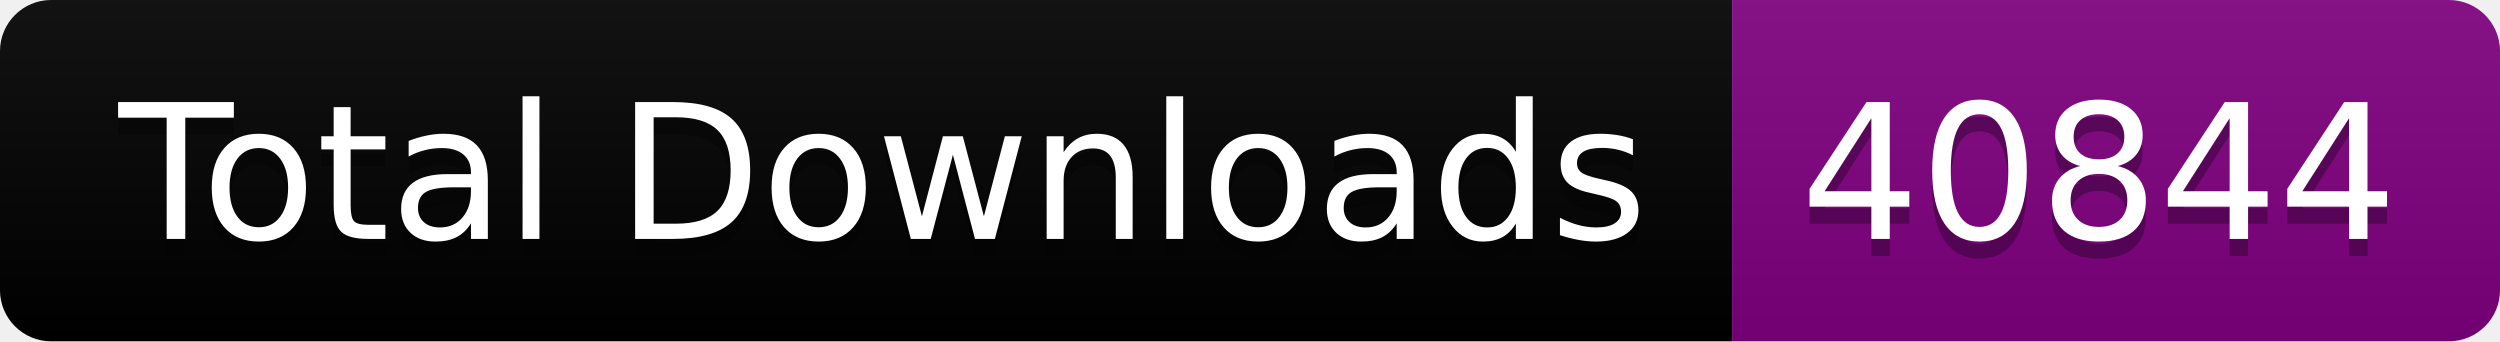
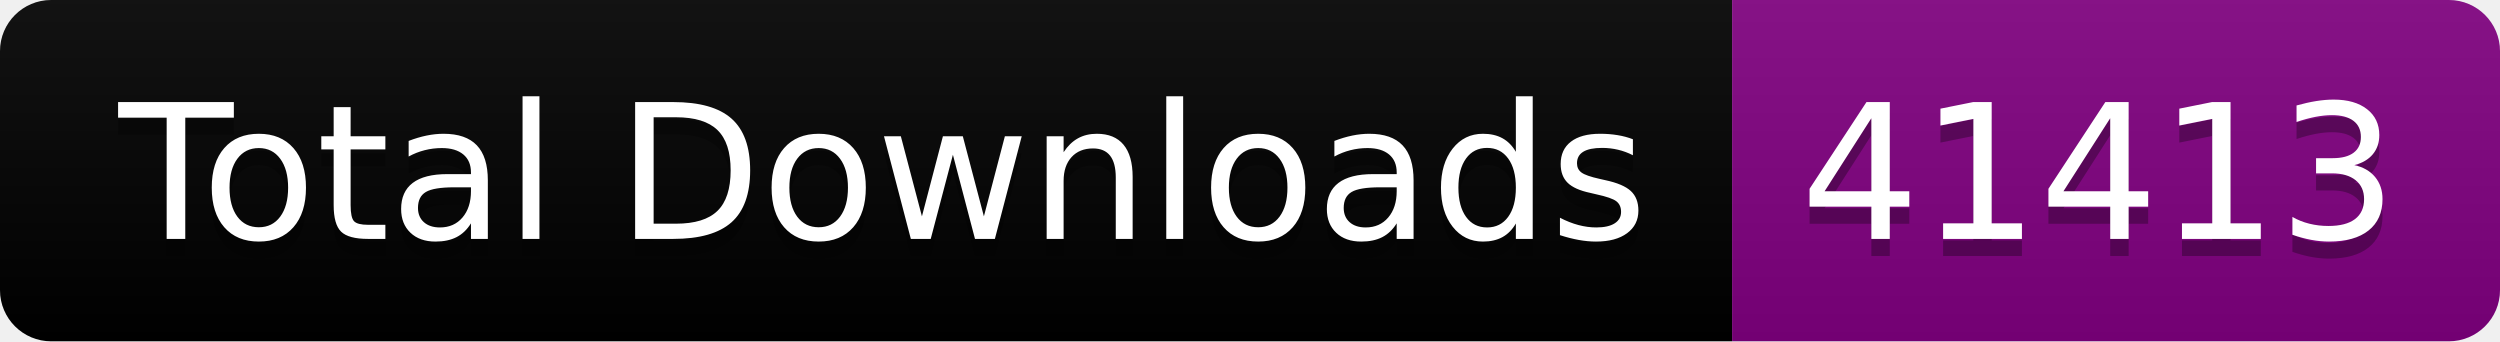
<svg xmlns="http://www.w3.org/2000/svg" width="146.5" height="20">
  <linearGradient id="smooth" x2="0" y2="100%">
    <stop offset="0" stop-color="#bbb" stop-opacity=".1" />
    <stop offset="1" stop-opacity=".1" />
  </linearGradient>
  <clipPath id="round">
    <rect width="146.5" height="20" rx="3" fill="#fff" />
  </clipPath>
  <g clip-path="url(#round)">
    <rect width="101.5" height="20" fill="black" />
    <rect x="101.5" width="45.0" height="20" fill="purple" />
    <rect width="146.5" height="20" fill="url(#smooth)" />
  </g>
  <g fill="#fff" text-anchor="middle" font-family="DejaVu Sans,Verdana,Geneva,sans-serif" font-size="110">
    <text x="517.5" y="150" fill="#010101" fill-opacity=".3" transform="scale(0.1)" textLength="915.0" lengthAdjust="spacing">Total Downloads</text>
    <text x="517.5" y="140" transform="scale(0.1)" textLength="915.0" lengthAdjust="spacing">Total Downloads</text>
-     <text x="1230.0" y="150" fill="#010101" fill-opacity=".3" transform="scale(0.1)" textLength="350.0" lengthAdjust="spacing">40844</text>
-     <text x="1230.0" y="140" transform="scale(0.1)" textLength="350.0" lengthAdjust="spacing">40844</text>
+     <text x="1230.0" y="150" fill="#010101" fill-opacity=".3" transform="scale(0.1)" textLength="350.0" lengthAdjust="spacing">41413</text>
+     <text x="1230.0" y="140" transform="scale(0.1)" textLength="350.0" lengthAdjust="spacing">41413</text>
  </g>
</svg>
